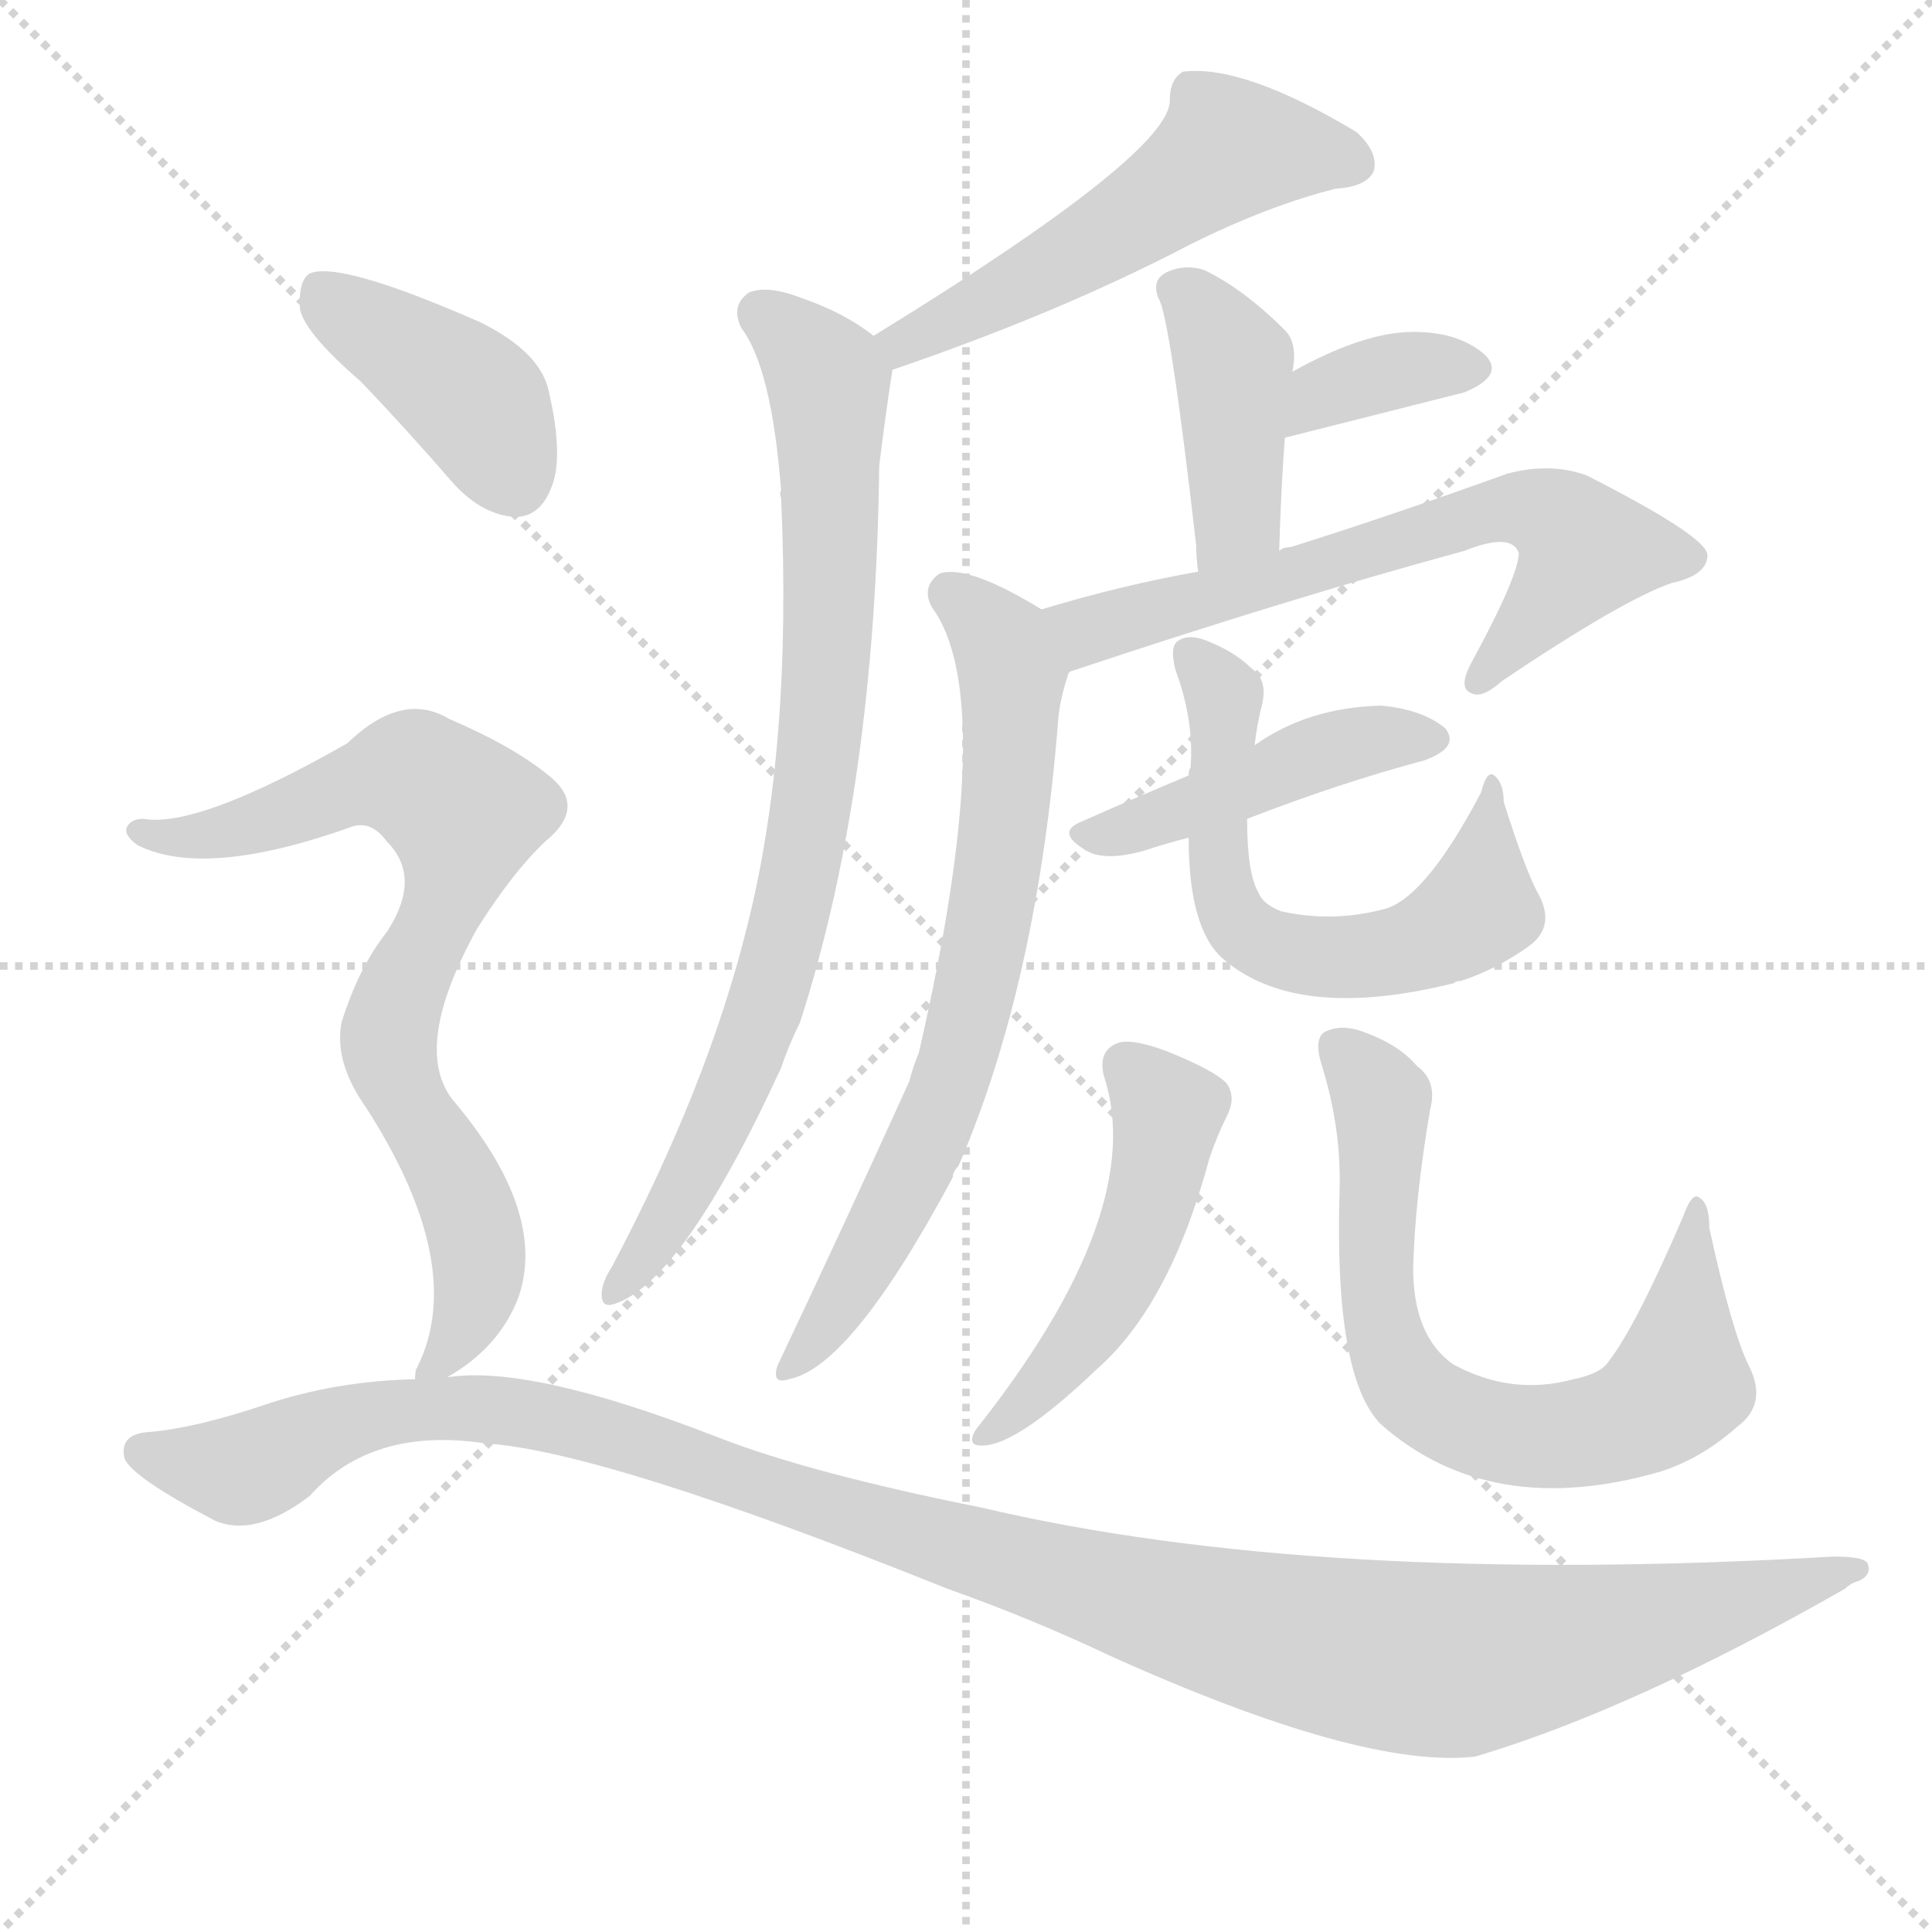
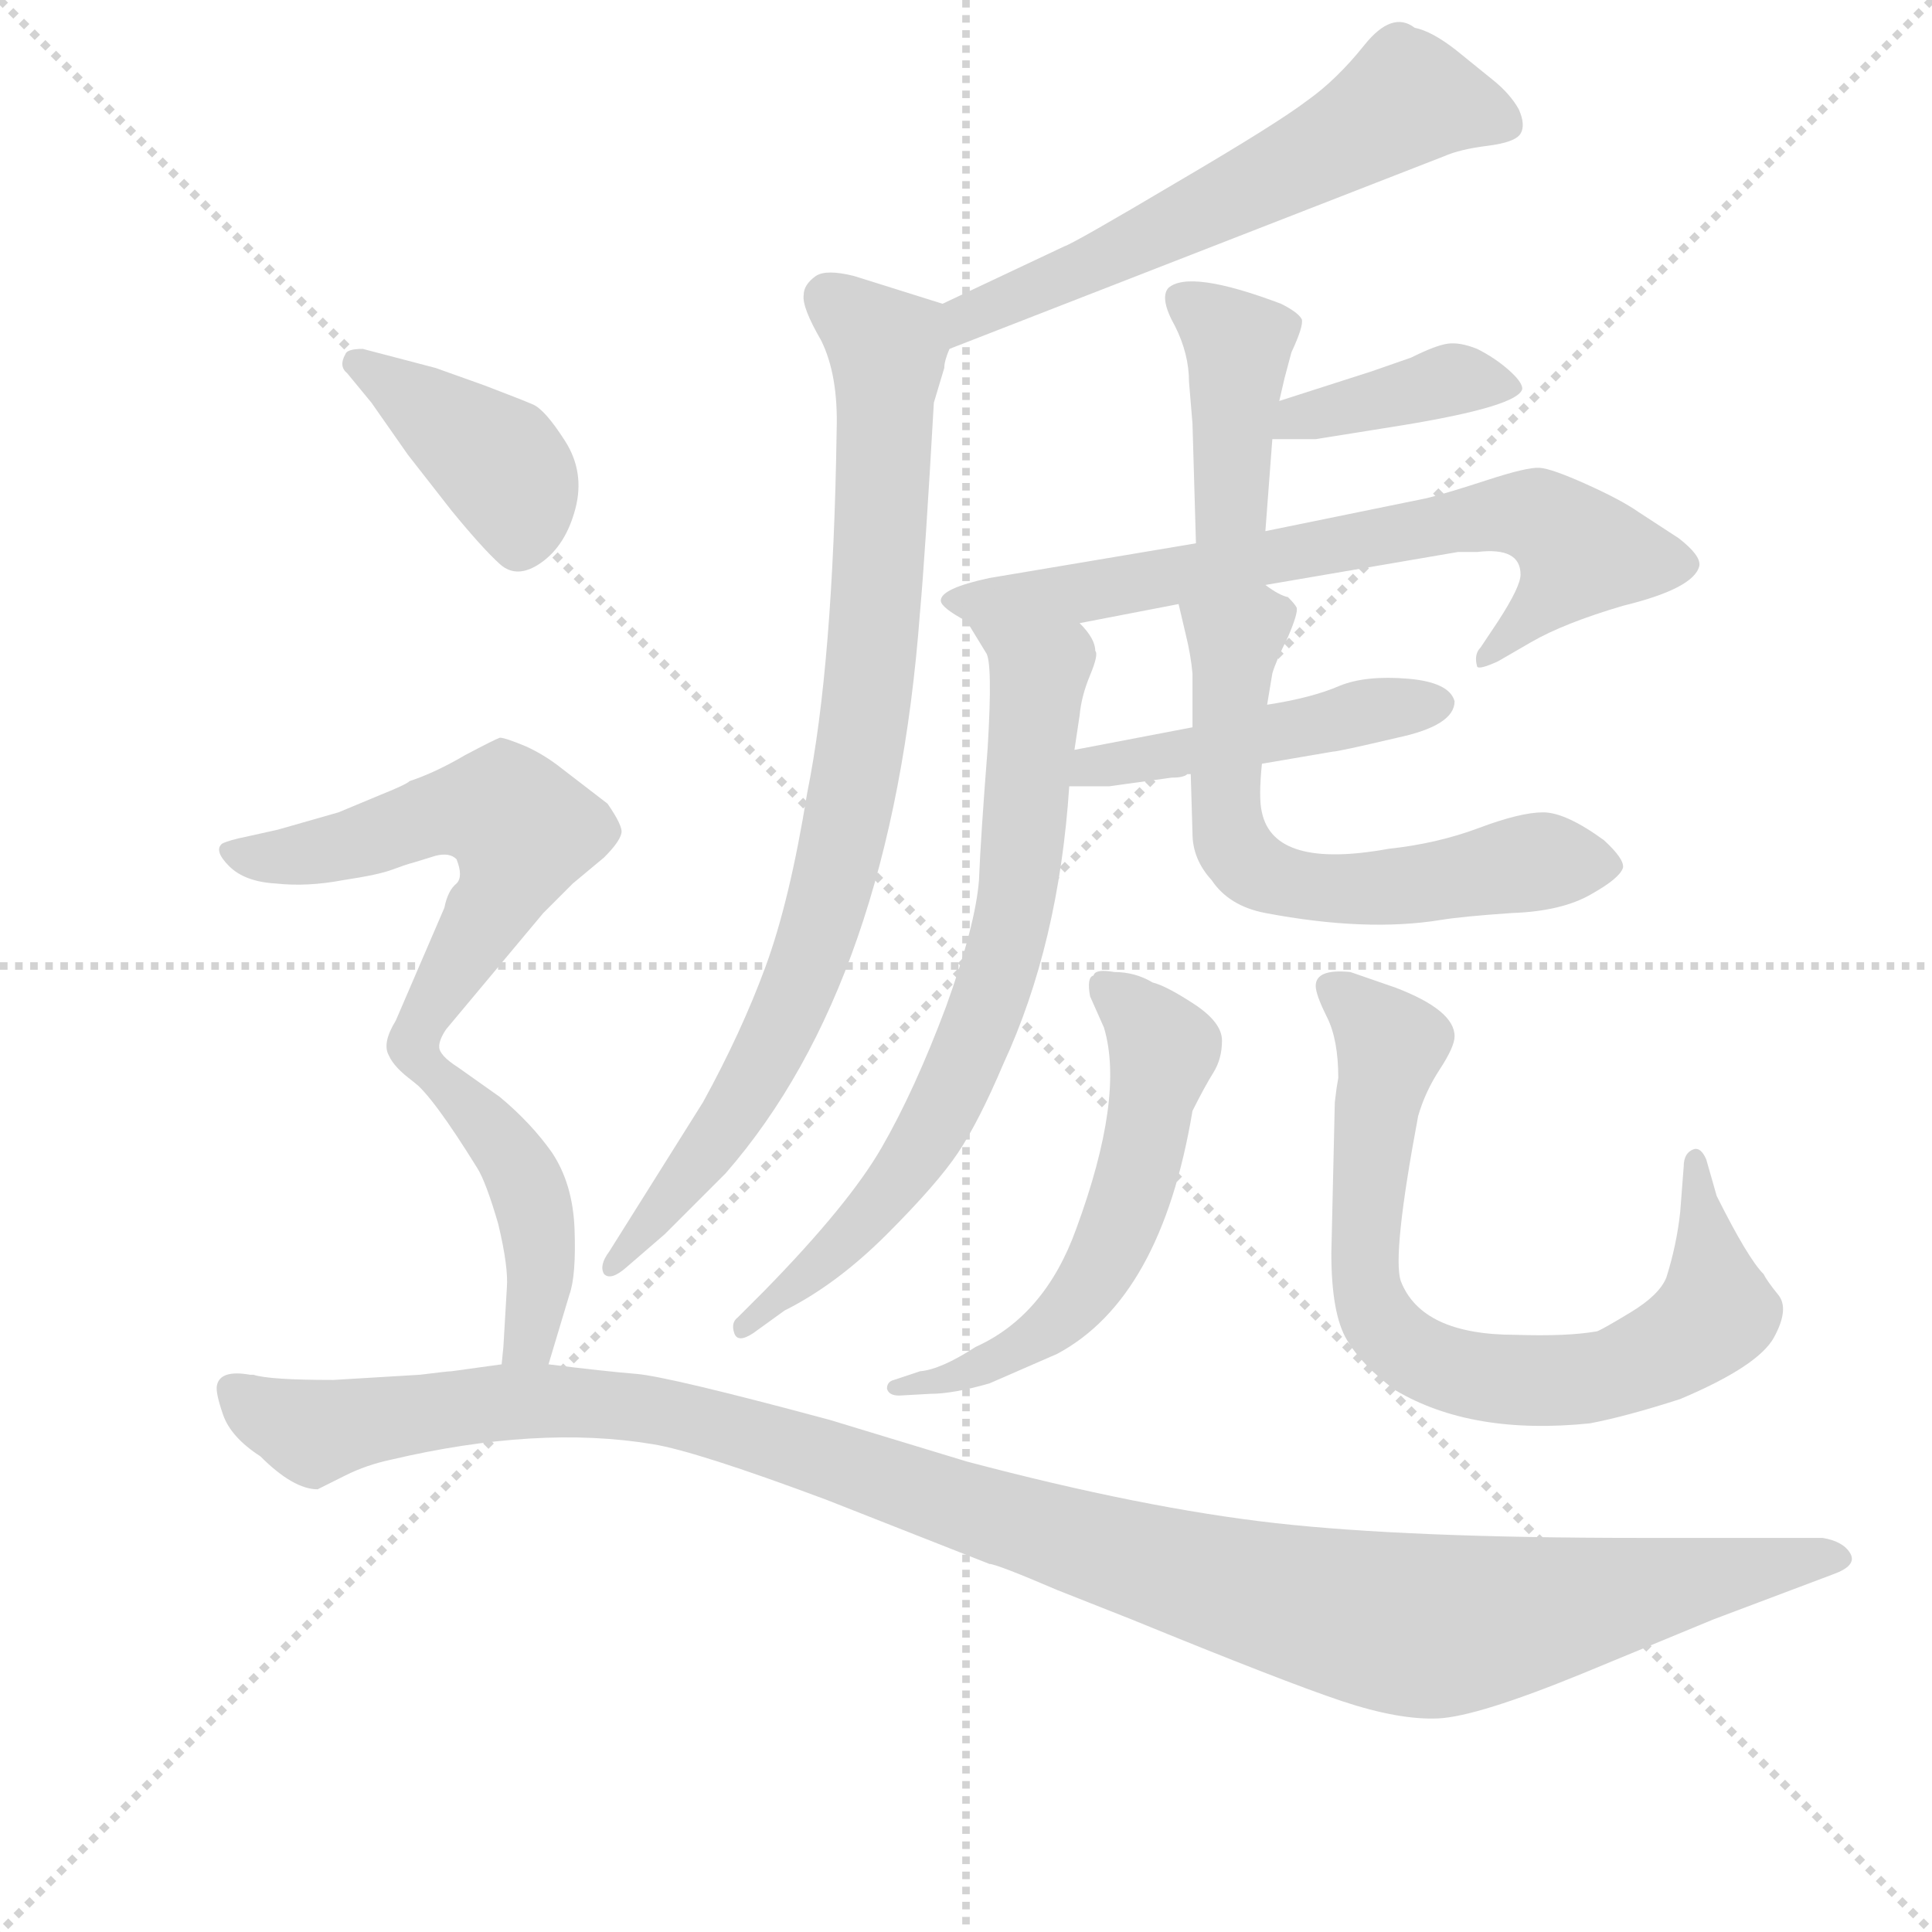
<svg xmlns="http://www.w3.org/2000/svg" version="1.1" viewBox="0 0 1024 1024">
  <g stroke="lightgray" stroke-dasharray="1,1" stroke-width="1" transform="scale(4, 4)">
    <line x1="0" y1="0" x2="256" y2="256" />
    <line x1="256" y1="0" x2="0" y2="256" />
    <line x1="128" y1="0" x2="128" y2="256" />
    <line x1="0" y1="128" x2="256" y2="128" />
  </g>
-   <g transform="scale(1, -1) translate(0, -900)">
+   <g transform="scale(0.92, -0.92) translate(60, -830)">
    <style type="text/css">
      
        @keyframes keyframes0 {
          from {
            stroke: blue;
-             stroke-dashoffset: 532;
-             stroke-width: 128;
-           }
-           63% {
+             stroke-dashoffset: 609;
+             stroke-width: 128;
+           }
+           66% {
            animation-timing-function: step-end;
            stroke: blue;
            stroke-dashoffset: 0;
            stroke-width: 128;
          }
          to {
            stroke: black;
            stroke-width: 1024;
          }
        }
        #make-me-a-hanzi-animation-0 {
-           animation: keyframes0 0.683s both;
+           animation: keyframes0 0.746s both;
          animation-delay: 0s;
          animation-timing-function: linear;
        }
      
        @keyframes keyframes1 {
          from {
            stroke: blue;
-             stroke-dashoffset: 811;
-             stroke-width: 128;
-           }
-           73% {
+             stroke-dashoffset: 867;
+             stroke-width: 128;
+           }
+           74% {
            animation-timing-function: step-end;
            stroke: blue;
            stroke-dashoffset: 0;
            stroke-width: 128;
          }
          to {
            stroke: black;
            stroke-width: 1024;
          }
        }
        #make-me-a-hanzi-animation-1 {
-           animation: keyframes1 0.91s both;
-           animation-delay: 0.683s;
+           animation: keyframes1 0.956s both;
+           animation-delay: 0.746s;
          animation-timing-function: linear;
        }
      
        @keyframes keyframes2 {
          from {
            stroke: blue;
-             stroke-dashoffset: 409;
+             stroke-dashoffset: 410;
            stroke-width: 128;
          }
          57% {
            animation-timing-function: step-end;
            stroke: blue;
            stroke-dashoffset: 0;
            stroke-width: 128;
          }
          to {
            stroke: black;
            stroke-width: 1024;
          }
        }
        #make-me-a-hanzi-animation-2 {
-           animation: keyframes2 0.583s both;
-           animation-delay: 1.593s;
+           animation: keyframes2 0.584s both;
+           animation-delay: 1.701s;
          animation-timing-function: linear;
        }
      
        @keyframes keyframes3 {
          from {
            stroke: blue;
-             stroke-dashoffset: 358;
-             stroke-width: 128;
-           }
-           54% {
+             stroke-dashoffset: 392;
+             stroke-width: 128;
+           }
+           56% {
            animation-timing-function: step-end;
            stroke: blue;
            stroke-dashoffset: 0;
            stroke-width: 128;
          }
          to {
            stroke: black;
            stroke-width: 1024;
          }
        }
        #make-me-a-hanzi-animation-3 {
-           animation: keyframes3 0.541s both;
-           animation-delay: 2.176s;
+           animation: keyframes3 0.569s both;
+           animation-delay: 2.285s;
          animation-timing-function: linear;
        }
      
        @keyframes keyframes4 {
          from {
            stroke: blue;
-             stroke-dashoffset: 646;
-             stroke-width: 128;
-           }
-           68% {
+             stroke-dashoffset: 713;
+             stroke-width: 128;
+           }
+           70% {
            animation-timing-function: step-end;
            stroke: blue;
            stroke-dashoffset: 0;
            stroke-width: 128;
          }
          to {
            stroke: black;
            stroke-width: 1024;
          }
        }
        #make-me-a-hanzi-animation-4 {
-           animation: keyframes4 0.776s both;
-           animation-delay: 2.717s;
+           animation: keyframes4 0.83s both;
+           animation-delay: 2.854s;
          animation-timing-function: linear;
        }
      
        @keyframes keyframes5 {
          from {
            stroke: blue;
-             stroke-dashoffset: 704;
+             stroke-dashoffset: 732;
            stroke-width: 128;
          }
          70% {
            animation-timing-function: step-end;
            stroke: blue;
            stroke-dashoffset: 0;
            stroke-width: 128;
          }
          to {
            stroke: black;
            stroke-width: 1024;
          }
        }
        #make-me-a-hanzi-animation-5 {
-           animation: keyframes5 0.823s both;
-           animation-delay: 3.493s;
+           animation: keyframes5 0.846s both;
+           animation-delay: 3.684s;
          animation-timing-function: linear;
        }
      
        @keyframes keyframes6 {
          from {
            stroke: blue;
-             stroke-dashoffset: 445;
-             stroke-width: 128;
-           }
-           59% {
+             stroke-dashoffset: 468;
+             stroke-width: 128;
+           }
+           60% {
            animation-timing-function: step-end;
            stroke: blue;
            stroke-dashoffset: 0;
            stroke-width: 128;
          }
          to {
            stroke: black;
            stroke-width: 1024;
          }
        }
        #make-me-a-hanzi-animation-6 {
-           animation: keyframes6 0.612s both;
-           animation-delay: 4.316s;
+           animation: keyframes6 0.631s both;
+           animation-delay: 4.53s;
          animation-timing-function: linear;
        }
      
        @keyframes keyframes7 {
          from {
            stroke: blue;
-             stroke-dashoffset: 605;
-             stroke-width: 128;
-           }
-           66% {
+             stroke-dashoffset: 630;
+             stroke-width: 128;
+           }
+           67% {
            animation-timing-function: step-end;
            stroke: blue;
            stroke-dashoffset: 0;
            stroke-width: 128;
          }
          to {
            stroke: black;
            stroke-width: 1024;
          }
        }
        #make-me-a-hanzi-animation-7 {
-           animation: keyframes7 0.742s both;
-           animation-delay: 4.928s;
+           animation: keyframes7 0.763s both;
+           animation-delay: 5.161s;
          animation-timing-function: linear;
        }
      
        @keyframes keyframes8 {
          from {
            stroke: blue;
-             stroke-dashoffset: 492;
-             stroke-width: 128;
-           }
-           62% {
+             stroke-dashoffset: 576;
+             stroke-width: 128;
+           }
+           65% {
            animation-timing-function: step-end;
            stroke: blue;
            stroke-dashoffset: 0;
            stroke-width: 128;
          }
          to {
            stroke: black;
            stroke-width: 1024;
          }
        }
        #make-me-a-hanzi-animation-8 {
-           animation: keyframes8 0.65s both;
-           animation-delay: 5.67s;
+           animation: keyframes8 0.719s both;
+           animation-delay: 5.923s;
          animation-timing-function: linear;
        }
      
        @keyframes keyframes9 {
          from {
            stroke: blue;
-             stroke-dashoffset: 697;
-             stroke-width: 128;
-           }
-           69% {
+             stroke-dashoffset: 767;
+             stroke-width: 128;
+           }
+           71% {
            animation-timing-function: step-end;
            stroke: blue;
            stroke-dashoffset: 0;
            stroke-width: 128;
          }
          to {
            stroke: black;
            stroke-width: 1024;
          }
        }
        #make-me-a-hanzi-animation-9 {
-           animation: keyframes9 0.817s both;
-           animation-delay: 6.321s;
+           animation: keyframes9 0.874s both;
+           animation-delay: 6.642s;
          animation-timing-function: linear;
        }
      
        @keyframes keyframes10 {
          from {
            stroke: blue;
            stroke-dashoffset: 404;
            stroke-width: 128;
          }
          57% {
            animation-timing-function: step-end;
            stroke: blue;
            stroke-dashoffset: 0;
            stroke-width: 128;
          }
          to {
            stroke: black;
            stroke-width: 1024;
          }
        }
        #make-me-a-hanzi-animation-10 {
          animation: keyframes10 0.579s both;
-           animation-delay: 7.138s;
+           animation-delay: 7.516s;
          animation-timing-function: linear;
        }
      
        @keyframes keyframes11 {
          from {
            stroke: blue;
-             stroke-dashoffset: 763;
-             stroke-width: 128;
-           }
-           71% {
+             stroke-dashoffset: 582;
+             stroke-width: 128;
+           }
+           65% {
            animation-timing-function: step-end;
            stroke: blue;
            stroke-dashoffset: 0;
            stroke-width: 128;
          }
          to {
            stroke: black;
            stroke-width: 1024;
          }
        }
        #make-me-a-hanzi-animation-11 {
-           animation: keyframes11 0.871s both;
-           animation-delay: 7.717s;
+           animation: keyframes11 0.724s both;
+           animation-delay: 8.095s;
          animation-timing-function: linear;
        }
      
        @keyframes keyframes12 {
          from {
            stroke: blue;
-             stroke-dashoffset: 1195;
+             stroke-dashoffset: 447;
+             stroke-width: 128;
+           }
+           59% {
+             animation-timing-function: step-end;
+             stroke: blue;
+             stroke-dashoffset: 0;
+             stroke-width: 128;
+           }
+           to {
+             stroke: black;
+             stroke-width: 1024;
+           }
+         }
+         #make-me-a-hanzi-animation-12 {
+           animation: keyframes12 0.614s both;
+           animation-delay: 8.819s;
+           animation-timing-function: linear;
+         }
+       
+         @keyframes keyframes13 {
+           from {
+             stroke: blue;
+             stroke-dashoffset: 1207;
            stroke-width: 128;
          }
          80% {
            animation-timing-function: step-end;
            stroke: blue;
            stroke-dashoffset: 0;
            stroke-width: 128;
          }
          to {
            stroke: black;
            stroke-width: 1024;
          }
        }
-         #make-me-a-hanzi-animation-12 {
-           animation: keyframes12 1.222s both;
-           animation-delay: 8.588s;
+         #make-me-a-hanzi-animation-13 {
+           animation: keyframes13 1.232s both;
+           animation-delay: 9.432s;
          animation-timing-function: linear;
        }
      
    </style>
-     <path d="M 473 704 Q 561 734 630 770 Q 672 791 708 800 Q 724 801 728 809 Q 731 819 719 830 Q 659 866 627 862 Q 620 858 620 847 Q 621 819 463 722 C 437 706 445 694 473 704 Z" fill="lightgray" />
-     <path d="M 463 722 Q 448 734 425 742 Q 407 749 397 745 Q 387 738 393 726 Q 409 705 414 640 Q 413 639 414 636 Q 420 504 396 409 Q 375 324 324 228 Q 320 222 319 216 Q 318 206 326 209 Q 362 221 414 334 Q 418 346 424 358 Q 464 482 466 653 Q 469 678 473 704 C 475 714 475 714 463 722 Z" fill="lightgray" />
-     <path d="M 678 608 Q 679 642 681 668 L 685 703 Q 688 718 681 725 Q 659 747 638 757 Q 628 760 619 756 Q 610 752 614 742 Q 620 733 634 611 Q 634 605 635 597 C 638 567 677 578 678 608 Z" fill="lightgray" />
-     <path d="M 681 668 L 776 692 Q 798 701 787 712 Q 772 725 746 724 Q 721 723 685 703 C 659 689 652 661 681 668 Z" fill="lightgray" />
-     <path d="M 567 544 Q 684 583 776 608 Q 801 618 805 607 Q 805 595 780 549 Q 773 536 779 533 Q 785 529 796 539 Q 860 582 886 591 Q 905 595 905 606 Q 904 616 841 648 Q 822 655 799 649 Q 738 627 684 610 Q 680 610 678 608 L 635 597 Q 595 590 552 577 C 523 569 539 535 567 544 Z" fill="lightgray" />
-     <path d="M 552 577 Q 513 601 498 596 Q 488 589 494 578 Q 530 529 487 342 Q 484 335 482 327 Q 448 252 412 176 Q 409 166 418 169 Q 451 175 505 276 Q 505 279 508 282 Q 550 379 561 520 Q 562 530 566 542 Q 566 543 567 544 C 573 564 573 564 552 577 Z" fill="lightgray" />
-     <path d="M 661 466 Q 710 485 755 497 Q 774 504 766 514 Q 754 524 732 526 Q 693 525 665 505 L 630 489 Q 599 476 572 464 Q 559 458 578 448 Q 588 444 606 449 Q 618 453 630 456 L 661 466 Z" fill="lightgray" />
-     <path d="M 630 456 Q 630 408 648 392 Q 687 358 771 379 Q 771 380 774 380 Q 793 386 811 399 Q 824 409 816 425 Q 809 437 797 475 Q 797 485 792 489 Q 788 492 785 480 Q 755 423 733 418 Q 706 411 679 417 Q 669 421 667 427 Q 661 437 661 466 L 665 505 Q 666 515 669 527 Q 672 540 663 546 Q 654 555 638 561 Q 629 564 624 560 Q 620 557 623 545 Q 633 518 631 493 Q 630 492 630 489 L 630 456 Z" fill="lightgray" />
-     <path d="M 585 330 Q 609 258 517 142 Q 513 135 518 134 Q 536 131 581 174 Q 620 208 641 286 Q 645 298 651 310 Q 655 319 650 326 Q 643 333 618 343 Q 599 350 592 347 Q 582 343 585 330 Z" fill="lightgray" />
-     <path d="M 710 269 Q 707 170 732 145 Q 790 94 880 120 Q 902 127 921 144 Q 937 156 927 176 Q 918 194 906 249 Q 906 262 901 265 Q 897 269 892 255 Q 867 197 853 179 Q 849 172 834 169 Q 801 160 770 177 Q 749 192 749 228 Q 750 265 758 312 Q 762 327 751 335 Q 741 347 720 354 Q 710 357 702 353 Q 696 349 701 334 Q 711 301 710 269 Z" fill="lightgray" />
-     <path d="M 191 698 Q 215 673 241 643 Q 256 627 273 626 Q 286 626 292 641 Q 299 657 291 692 Q 287 713 255 729 Q 180 762 164 755 Q 158 751 159 736 Q 162 723 191 698 Z" fill="lightgray" />
-     <path d="M 237 170 Q 265 186 275 213 Q 290 258 240 317 Q 218 345 253 408 Q 272 438 289 454 Q 311 472 292 488 Q 273 504 238 519 Q 213 534 184 506 Q 105 461 76 466 Q 69 466 67 461 Q 66 457 73 452 Q 109 434 187 462 Q 197 465 205 454 Q 224 435 205 406 Q 190 387 181 358 Q 177 337 194 313 Q 248 229 221 175 Q 220 174 220 169 C 216 155 216 155 237 170 Z" fill="lightgray" />
-     <path d="M 220 169 Q 177 168 139 155 Q 103 143 79 141 Q 63 140 66 127 Q 70 117 114 94 Q 135 85 164 107 Q 197 144 257 135 Q 320 131 502 58 Q 547 42 587 23 Q 722 -38 782 -31 Q 866 -6 978 58 Q 981 61 985 62 Q 992 65 990 71 Q 989 75 972 75 Q 698 59 520 101 Q 430 119 381 138 Q 281 177 237 170 L 220 169 Z" fill="lightgray" />
+     <path d="M 487 629 L 772 740 Q 781 744 797 746 Q 813 748 816 753 Q 819 758 815 767 Q 810 776 800 784 L 779 801 Q 765 812 755 814 Q 742 824 726 804 Q 710 784 693 772 Q 676 759 618 725 Q 559 690 553 688 L 483 655 C 456 642 459 618 487 629 Z" fill="lightgray" />
+     <path d="M 483 655 L 432 671 Q 416 675 410 671 Q 403 666 403 660 Q 402 653 413 634 Q 423 614 422 582 Q 420 447 405 373 Q 395 311 381 273 Q 367 235 345 195 L 291 109 Q 285 101 288 96 Q 292 92 301 100 L 323 119 L 358 154 Q 454 264 470 477 Q 473 510 478 598 L 484 618 Q 484 622 487 629 C 493 652 493 652 483 655 Z" fill="lightgray" />
+     <path d="M 669 524 L 673 577 L 677 599 L 680 612 L 684 627 Q 691 642 690 646 Q 688 650 678 655 Q 625 675 613 664 Q 608 658 617 642 Q 625 626 625 610 L 627 586 L 629 517 C 630 487 667 494 669 524 Z" fill="lightgray" />
+     <path d="M 673 577 L 698 577 L 748 585 Q 815 596 817 606 Q 817 610 809 617 Q 801 624 791 629 Q 781 633 774 632 Q 767 631 753 624 L 730 616 L 677 599 C 648 590 643 577 673 577 Z" fill="lightgray" />
+     <path d="M 669 493 L 780 512 L 791 512 Q 816 515 816 499 Q 816 492 803 472 L 793 457 Q 789 453 791 446 Q 792 444 803 449 L 822 460 Q 841 471 875 481 Q 916 491 919 504 Q 920 510 907 520 L 884 535 Q 874 542 854 551 Q 834 560 827 560.5 Q 820 561 797 553.5 Q 774 546 762 543 L 669 524 L 629 517 L 510 497 Q 482 491 482 484 Q 482 480 497 472 L 562 471 L 619 482 L 669 493 Z" fill="lightgray" />
+     <path d="M 497 472 L 508 454 Q 512 449 509 399 Q 505 348 504 323 Q 502 297 485 250 Q 467 202 448 169 Q 429 136 380 86 L 365 71 Q 361 68 363 62 Q 365 56 374 62 L 392 75 Q 422 90 451 119 Q 480 148 492 166 Q 504 184 518 217 Q 550 286 556 377 L 559 398 L 562 418 Q 563 429 568 441 Q 573 453 571 455 Q 571 462 562 471 C 545 496 481 498 497 472 Z" fill="lightgray" />
+     <path d="M 615 382 Q 622 382 624 384 L 626 384 L 667 390 L 708 397 Q 711 397 745 405 Q 778 412 778 426 Q 775 437 751 439 Q 727 441 712 435 Q 696 428 670 424 L 627 411 L 559 398 C 530 392 526 377 556 377 L 579 377 L 615 382 Z" fill="lightgray" />
+     <path d="M 626 384 L 627 350 Q 627 335 638 323 Q 648 308 669 304 Q 727 293 770 300 Q 782 302 811 304 Q 840 305 857 315 Q 873 324 875 330 Q 876 335 864 346 Q 842 362 829 362 Q 816 362 792 353 Q 768 344 740 341 Q 674 329 667 362 Q 665 370 667 390 L 670 424 L 673 442 Q 675 449 682 463 Q 688 477 687 480 Q 686 482 682 486 Q 677 487 669 493 C 643 508 612 511 619 482 L 623 465 Q 626 453 627 442 L 627 411 L 626 384 Z" fill="lightgray" />
+     <path d="M 476 27 Q 489 27 510 33 L 549 50 Q 609 82 627 190 Q 634 204 639 212 Q 644 220 644 230.5 Q 644 241 628 251.5 Q 612 262 604 264 Q 594 270 582 270 Q 571 272 570 268 Q 566 267 568 256 L 576 238 Q 588 198 560 122 Q 542 72 502 54 Q 482 41 470 40 L 455 35 Q 451 34 451 30 Q 452 26 458 26 L 476 27 Z" fill="lightgray" />
+     <path d="M 707 108 Q 707 73 716 58 Q 725 43 744 29 Q 788 3 856 10 Q 877 14 908 24 Q 953 43 962 59.5 Q 971 76 964.5 84 Q 958 92 956 96 Q 947 105 929 141 L 923 162 Q 920 169 916 168 Q 910 166 910 158 L 908 132 Q 906 113 900 94 Q 896 84 879.5 74 Q 863 64 860 63 Q 843 60 813 61 Q 759 61 747 92 Q 742 107 757 187 Q 761 201 769.5 214 Q 778 227 778 233 Q 778 248 744 261 L 718 270 Q 698 272 698 262 Q 698 257 704.5 244 Q 711 231 711 209 L 710 203 L 709 195 L 707 108 Z" fill="lightgray" />
+     <path d="M 154 598 L 175 568 L 200 536 Q 218 514 228 505 Q 238 496 252 506 Q 266 516 271.5 537 Q 277 558 265.5 576 Q 254 594 247 597 Q 240 600 219 608 L 191 618 L 149 629 Q 140 629 139 626 Q 135 619 140 615 L 154 598 Z" fill="lightgray" />
+     <path d="M 193 227 Q 193 231 197 237 L 253 304 L 270 321 L 288 336 Q 297 345 298 350 Q 299 354 290 367 L 264 387 Q 254 395 243 400 Q 231 405 228 405 Q 225 404 208 395 Q 191 385 176 380 Q 174 378 159 372 L 135 362 L 100 352 L 82 348 Q 72 346 68 344 Q 63 340 72 331 Q 81 322 99 321 Q 117 319 138 323 Q 158 326 166 329 Q 174 332 178 333 L 191 337 Q 199 339 203 335 Q 207 325 203 321 Q 198 317 196 307 L 168 242 Q 160 229 164 222 Q 167 215 178 207 C 184 202 184 202 193 227 Z" fill="lightgray" />
+     <path d="M 256 44 L 268 84 Q 272 95 271 122 Q 270 148 258 166 Q 246 183 228 198 L 204 215 Q 193 222 193 227 C 178 253 156 227 178 207 Q 189 199 215 157 Q 220 149 227 125 Q 233 100 232 88 L 230 54 L 229 44 C 226 14 247 15 256 44 Z" fill="lightgray" />
+     <path d="M 86 38 L 84 38 Q 67 41 65 32 Q 64 28 68.5 15 Q 73 2 90 -9 Q 109 -28 123 -28 L 139 -20 Q 151 -14 165 -11 Q 250 9 316 -2 Q 341 -6 416 -34 L 510 -71 Q 514 -71 549 -86 L 592 -103 Q 680 -139 713 -150 Q 746 -161 768.5 -160 Q 791 -159 852 -134 L 927 -103 L 996 -77 Q 1010 -72 1006 -65 Q 1002 -58 990 -56 L 884 -56 Q 751 -56 675 -47.5 Q 599 -39 497 -12 L 418 12 Q 325 37 306.5 38.5 Q 288 40 256 44 L 229 44 L 200 40 Q 198 40 182 38 L 132 35 Q 95 35 86 38 Z" fill="lightgray" />
    <clipPath id="make-me-a-hanzi-clip-0">
-       <path d="M 473 704 Q 561 734 630 770 Q 672 791 708 800 Q 724 801 728 809 Q 731 819 719 830 Q 659 866 627 862 Q 620 858 620 847 Q 621 819 463 722 C 437 706 445 694 473 704 Z" />
-     </clipPath>
-     <path clip-path="url(#make-me-a-hanzi-clip-0)" d="M 718 813 L 702 819 L 650 820 L 575 768 L 493 723 L 480 722 L 479 713" fill="none" id="make-me-a-hanzi-animation-0" stroke-dasharray="404 808" stroke-linecap="round" />
+       <path d="M 487 629 L 772 740 Q 781 744 797 746 Q 813 748 816 753 Q 819 758 815 767 Q 810 776 800 784 L 779 801 Q 765 812 755 814 Q 742 824 726 804 Q 710 784 693 772 Q 676 759 618 725 Q 559 690 553 688 L 483 655 C 456 642 459 618 487 629 Z" />
+     </clipPath>
+     <path clip-path="url(#make-me-a-hanzi-clip-0)" d="M 807 759 L 750 773 L 629 706 L 509 654 L 492 636" fill="none" id="make-me-a-hanzi-animation-0" stroke-dasharray="481 962" stroke-linecap="round" />
    <clipPath id="make-me-a-hanzi-clip-1">
-       <path d="M 463 722 Q 448 734 425 742 Q 407 749 397 745 Q 387 738 393 726 Q 409 705 414 640 Q 413 639 414 636 Q 420 504 396 409 Q 375 324 324 228 Q 320 222 319 216 Q 318 206 326 209 Q 362 221 414 334 Q 418 346 424 358 Q 464 482 466 653 Q 469 678 473 704 C 475 714 475 714 463 722 Z" />
-     </clipPath>
-     <path clip-path="url(#make-me-a-hanzi-clip-1)" d="M 404 734 L 439 698 L 440 593 L 429 466 L 418 410 L 384 310 L 351 248 L 327 217" fill="none" id="make-me-a-hanzi-animation-1" stroke-dasharray="683 1366" stroke-linecap="round" />
+       <path d="M 483 655 L 432 671 Q 416 675 410 671 Q 403 666 403 660 Q 402 653 413 634 Q 423 614 422 582 Q 420 447 405 373 Q 395 311 381 273 Q 367 235 345 195 L 291 109 Q 285 101 288 96 Q 292 92 301 100 L 323 119 L 358 154 Q 454 264 470 477 Q 473 510 478 598 L 484 618 Q 484 622 487 629 C 493 652 493 652 483 655 Z" />
+     </clipPath>
+     <path clip-path="url(#make-me-a-hanzi-clip-1)" d="M 417 658 L 451 629 L 441 433 L 427 349 L 411 290 L 384 225 L 343 160 L 293 102" fill="none" id="make-me-a-hanzi-animation-1" stroke-dasharray="739 1478" stroke-linecap="round" />
    <clipPath id="make-me-a-hanzi-clip-2">
-       <path d="M 678 608 Q 679 642 681 668 L 685 703 Q 688 718 681 725 Q 659 747 638 757 Q 628 760 619 756 Q 610 752 614 742 Q 620 733 634 611 Q 634 605 635 597 C 638 567 677 578 678 608 Z" />
-     </clipPath>
-     <path clip-path="url(#make-me-a-hanzi-clip-2)" d="M 626 745 L 648 719 L 654 701 L 655 633 L 641 604" fill="none" id="make-me-a-hanzi-animation-2" stroke-dasharray="281 562" stroke-linecap="round" />
+       <path d="M 669 524 L 673 577 L 677 599 L 680 612 L 684 627 Q 691 642 690 646 Q 688 650 678 655 Q 625 675 613 664 Q 608 658 617 642 Q 625 626 625 610 L 627 586 L 629 517 C 630 487 667 494 669 524 Z" />
+     </clipPath>
+     <path clip-path="url(#make-me-a-hanzi-clip-2)" d="M 620 658 L 654 627 L 649 542 L 635 524" fill="none" id="make-me-a-hanzi-animation-2" stroke-dasharray="282 564" stroke-linecap="round" />
    <clipPath id="make-me-a-hanzi-clip-3">
-       <path d="M 681 668 L 776 692 Q 798 701 787 712 Q 772 725 746 724 Q 721 723 685 703 C 659 689 652 661 681 668 Z" />
-     </clipPath>
-     <path clip-path="url(#make-me-a-hanzi-clip-3)" d="M 687 673 L 702 692 L 743 704 L 778 704" fill="none" id="make-me-a-hanzi-animation-3" stroke-dasharray="230 460" stroke-linecap="round" />
+       <path d="M 673 577 L 698 577 L 748 585 Q 815 596 817 606 Q 817 610 809 617 Q 801 624 791 629 Q 781 633 774 632 Q 767 631 753 624 L 730 616 L 677 599 C 648 590 643 577 673 577 Z" />
+     </clipPath>
+     <path clip-path="url(#make-me-a-hanzi-clip-3)" d="M 679 582 L 688 590 L 775 611 L 809 609" fill="none" id="make-me-a-hanzi-animation-3" stroke-dasharray="264 528" stroke-linecap="round" />
    <clipPath id="make-me-a-hanzi-clip-4">
-       <path d="M 567 544 Q 684 583 776 608 Q 801 618 805 607 Q 805 595 780 549 Q 773 536 779 533 Q 785 529 796 539 Q 860 582 886 591 Q 905 595 905 606 Q 904 616 841 648 Q 822 655 799 649 Q 738 627 684 610 Q 680 610 678 608 L 635 597 Q 595 590 552 577 C 523 569 539 535 567 544 Z" />
-     </clipPath>
-     <path clip-path="url(#make-me-a-hanzi-clip-4)" d="M 561 574 L 573 567 L 587 568 L 797 631 L 820 627 L 841 609 L 783 538" fill="none" id="make-me-a-hanzi-animation-4" stroke-dasharray="518 1036" stroke-linecap="round" />
+       <path d="M 669 493 L 780 512 L 791 512 Q 816 515 816 499 Q 816 492 803 472 L 793 457 Q 789 453 791 446 Q 792 444 803 449 L 822 460 Q 841 471 875 481 Q 916 491 919 504 Q 920 510 907 520 L 884 535 Q 874 542 854 551 Q 834 560 827 560.5 Q 820 561 797 553.5 Q 774 546 762 543 L 669 524 L 629 517 L 510 497 Q 482 491 482 484 Q 482 480 497 472 L 562 471 L 619 482 L 669 493 Z" />
+     </clipPath>
+     <path clip-path="url(#make-me-a-hanzi-clip-4)" d="M 488 485 L 556 487 L 758 526 L 825 533 L 851 512 L 796 451" fill="none" id="make-me-a-hanzi-animation-4" stroke-dasharray="585 1170" stroke-linecap="round" />
    <clipPath id="make-me-a-hanzi-clip-5">
-       <path d="M 552 577 Q 513 601 498 596 Q 488 589 494 578 Q 530 529 487 342 Q 484 335 482 327 Q 448 252 412 176 Q 409 166 418 169 Q 451 175 505 276 Q 505 279 508 282 Q 550 379 561 520 Q 562 530 566 542 Q 566 543 567 544 C 573 564 573 564 552 577 Z" />
-     </clipPath>
-     <path clip-path="url(#make-me-a-hanzi-clip-5)" d="M 503 586 L 531 561 L 536 540 L 534 480 L 520 388 L 483 274 L 438 197 L 420 177" fill="none" id="make-me-a-hanzi-animation-5" stroke-dasharray="576 1152" stroke-linecap="round" />
+       <path d="M 497 472 L 508 454 Q 512 449 509 399 Q 505 348 504 323 Q 502 297 485 250 Q 467 202 448 169 Q 429 136 380 86 L 365 71 Q 361 68 363 62 Q 365 56 374 62 L 392 75 Q 422 90 451 119 Q 480 148 492 166 Q 504 184 518 217 Q 550 286 556 377 L 559 398 L 562 418 Q 563 429 568 441 Q 573 453 571 455 Q 571 462 562 471 C 545 496 481 498 497 472 Z" />
+     </clipPath>
+     <path clip-path="url(#make-me-a-hanzi-clip-5)" d="M 503 470 L 539 443 L 525 311 L 511 257 L 478 181 L 458 150 L 415 103 L 369 66" fill="none" id="make-me-a-hanzi-animation-5" stroke-dasharray="604 1208" stroke-linecap="round" />
    <clipPath id="make-me-a-hanzi-clip-6">
-       <path d="M 661 466 Q 710 485 755 497 Q 774 504 766 514 Q 754 524 732 526 Q 693 525 665 505 L 630 489 Q 599 476 572 464 Q 559 458 578 448 Q 588 444 606 449 Q 618 453 630 456 L 661 466 Z" />
-     </clipPath>
-     <path clip-path="url(#make-me-a-hanzi-clip-6)" d="M 576 456 L 702 502 L 757 508" fill="none" id="make-me-a-hanzi-animation-6" stroke-dasharray="317 634" stroke-linecap="round" />
+       <path d="M 615 382 Q 622 382 624 384 L 626 384 L 667 390 L 708 397 Q 711 397 745 405 Q 778 412 778 426 Q 775 437 751 439 Q 727 441 712 435 Q 696 428 670 424 L 627 411 L 559 398 C 530 392 526 377 556 377 L 579 377 L 615 382 Z" />
+     </clipPath>
+     <path clip-path="url(#make-me-a-hanzi-clip-6)" d="M 562 382 L 570 389 L 768 425" fill="none" id="make-me-a-hanzi-animation-6" stroke-dasharray="340 680" stroke-linecap="round" />
    <clipPath id="make-me-a-hanzi-clip-7">
-       <path d="M 630 456 Q 630 408 648 392 Q 687 358 771 379 Q 771 380 774 380 Q 793 386 811 399 Q 824 409 816 425 Q 809 437 797 475 Q 797 485 792 489 Q 788 492 785 480 Q 755 423 733 418 Q 706 411 679 417 Q 669 421 667 427 Q 661 437 661 466 L 665 505 Q 666 515 669 527 Q 672 540 663 546 Q 654 555 638 561 Q 629 564 624 560 Q 620 557 623 545 Q 633 518 631 493 Q 630 492 630 489 L 630 456 Z" />
-     </clipPath>
-     <path clip-path="url(#make-me-a-hanzi-clip-7)" d="M 632 552 L 649 525 L 645 448 L 650 421 L 673 398 L 722 393 L 770 408 L 784 419 L 793 481" fill="none" id="make-me-a-hanzi-animation-7" stroke-dasharray="477 954" stroke-linecap="round" />
+       <path d="M 626 384 L 627 350 Q 627 335 638 323 Q 648 308 669 304 Q 727 293 770 300 Q 782 302 811 304 Q 840 305 857 315 Q 873 324 875 330 Q 876 335 864 346 Q 842 362 829 362 Q 816 362 792 353 Q 768 344 740 341 Q 674 329 667 362 Q 665 370 667 390 L 670 424 L 673 442 Q 675 449 682 463 Q 688 477 687 480 Q 686 482 682 486 Q 677 487 669 493 C 643 508 612 511 619 482 L 623 465 Q 626 453 627 442 L 627 411 L 626 384 Z" />
+     </clipPath>
+     <path clip-path="url(#make-me-a-hanzi-clip-7)" d="M 678 478 L 651 461 L 647 356 L 658 333 L 710 318 L 834 334 L 866 331" fill="none" id="make-me-a-hanzi-animation-7" stroke-dasharray="502 1004" stroke-linecap="round" />
    <clipPath id="make-me-a-hanzi-clip-8">
-       <path d="M 585 330 Q 609 258 517 142 Q 513 135 518 134 Q 536 131 581 174 Q 620 208 641 286 Q 645 298 651 310 Q 655 319 650 326 Q 643 333 618 343 Q 599 350 592 347 Q 582 343 585 330 Z" />
-     </clipPath>
-     <path clip-path="url(#make-me-a-hanzi-clip-8)" d="M 597 335 L 619 311 L 606 250 L 581 201 L 522 139" fill="none" id="make-me-a-hanzi-animation-8" stroke-dasharray="364 728" stroke-linecap="round" />
+       <path d="M 476 27 Q 489 27 510 33 L 549 50 Q 609 82 627 190 Q 634 204 639 212 Q 644 220 644 230.5 Q 644 241 628 251.5 Q 612 262 604 264 Q 594 270 582 270 Q 571 272 570 268 Q 566 267 568 256 L 576 238 Q 588 198 560 122 Q 542 72 502 54 Q 482 41 470 40 L 455 35 Q 451 34 451 30 Q 452 26 458 26 L 476 27 Z" />
+     </clipPath>
+     <path clip-path="url(#make-me-a-hanzi-clip-8)" d="M 577 261 L 610 223 L 580 111 L 537 59 L 501 41 L 456 30" fill="none" id="make-me-a-hanzi-animation-8" stroke-dasharray="448 896" stroke-linecap="round" />
    <clipPath id="make-me-a-hanzi-clip-9">
-       <path d="M 710 269 Q 707 170 732 145 Q 790 94 880 120 Q 902 127 921 144 Q 937 156 927 176 Q 918 194 906 249 Q 906 262 901 265 Q 897 269 892 255 Q 867 197 853 179 Q 849 172 834 169 Q 801 160 770 177 Q 749 192 749 228 Q 750 265 758 312 Q 762 327 751 335 Q 741 347 720 354 Q 710 357 702 353 Q 696 349 701 334 Q 711 301 710 269 Z" />
-     </clipPath>
-     <path clip-path="url(#make-me-a-hanzi-clip-9)" d="M 708 346 L 732 317 L 729 235 L 736 186 L 753 159 L 774 147 L 821 138 L 864 147 L 885 162 L 892 180 L 898 259" fill="none" id="make-me-a-hanzi-animation-9" stroke-dasharray="569 1138" stroke-linecap="round" />
+       <path d="M 707 108 Q 707 73 716 58 Q 725 43 744 29 Q 788 3 856 10 Q 877 14 908 24 Q 953 43 962 59.5 Q 971 76 964.5 84 Q 958 92 956 96 Q 947 105 929 141 L 923 162 Q 920 169 916 168 Q 910 166 910 158 L 908 132 Q 906 113 900 94 Q 896 84 879.5 74 Q 863 64 860 63 Q 843 60 813 61 Q 759 61 747 92 Q 742 107 757 187 Q 761 201 769.5 214 Q 778 227 778 233 Q 778 248 744 261 L 718 270 Q 698 272 698 262 Q 698 257 704.5 244 Q 711 231 711 209 L 710 203 L 709 195 L 707 108 Z" />
+     </clipPath>
+     <path clip-path="url(#make-me-a-hanzi-clip-9)" d="M 707 261 L 741 229 L 732 187 L 727 87 L 737 66 L 770 42 L 831 34 L 867 38 L 917 63 L 929 79 L 916 161" fill="none" id="make-me-a-hanzi-animation-9" stroke-dasharray="639 1278" stroke-linecap="round" />
    <clipPath id="make-me-a-hanzi-clip-10">
-       <path d="M 191 698 Q 215 673 241 643 Q 256 627 273 626 Q 286 626 292 641 Q 299 657 291 692 Q 287 713 255 729 Q 180 762 164 755 Q 158 751 159 736 Q 162 723 191 698 Z" />
-     </clipPath>
-     <path clip-path="url(#make-me-a-hanzi-clip-10)" d="M 169 747 L 251 688 L 273 646" fill="none" id="make-me-a-hanzi-animation-10" stroke-dasharray="276 552" stroke-linecap="round" />
+       <path d="M 154 598 L 175 568 L 200 536 Q 218 514 228 505 Q 238 496 252 506 Q 266 516 271.5 537 Q 277 558 265.5 576 Q 254 594 247 597 Q 240 600 219 608 L 191 618 L 149 629 Q 140 629 139 626 Q 135 619 140 615 L 154 598 Z" />
+     </clipPath>
+     <path clip-path="url(#make-me-a-hanzi-clip-10)" d="M 146 621 L 230 561 L 240 534 L 239 518" fill="none" id="make-me-a-hanzi-animation-10" stroke-dasharray="276 552" stroke-linecap="round" />
    <clipPath id="make-me-a-hanzi-clip-11">
-       <path d="M 237 170 Q 265 186 275 213 Q 290 258 240 317 Q 218 345 253 408 Q 272 438 289 454 Q 311 472 292 488 Q 273 504 238 519 Q 213 534 184 506 Q 105 461 76 466 Q 69 466 67 461 Q 66 457 73 452 Q 109 434 187 462 Q 197 465 205 454 Q 224 435 205 406 Q 190 387 181 358 Q 177 337 194 313 Q 248 229 221 175 Q 220 174 220 169 C 216 155 216 155 237 170 Z" />
-     </clipPath>
-     <path clip-path="url(#make-me-a-hanzi-clip-11)" d="M 74 459 L 125 460 L 209 489 L 220 489 L 243 472 L 239 428 L 214 379 L 206 343 L 246 266 L 254 234 L 245 195 L 224 171" fill="none" id="make-me-a-hanzi-animation-11" stroke-dasharray="635 1270" stroke-linecap="round" />
+       <path d="M 193 227 Q 193 231 197 237 L 253 304 L 270 321 L 288 336 Q 297 345 298 350 Q 299 354 290 367 L 264 387 Q 254 395 243 400 Q 231 405 228 405 Q 225 404 208 395 Q 191 385 176 380 Q 174 378 159 372 L 135 362 L 100 352 L 82 348 Q 72 346 68 344 Q 63 340 72 331 Q 81 322 99 321 Q 117 319 138 323 Q 158 326 166 329 Q 174 332 178 333 L 191 337 Q 199 339 203 335 Q 207 325 203 321 Q 198 317 196 307 L 168 242 Q 160 229 164 222 Q 167 215 178 207 C 184 202 184 202 193 227 Z" />
+     </clipPath>
+     <path clip-path="url(#make-me-a-hanzi-clip-11)" d="M 77 340 L 106 336 L 217 364 L 231 363 L 241 352 L 229 315 L 183 243 L 177 215" fill="none" id="make-me-a-hanzi-animation-11" stroke-dasharray="454 908" stroke-linecap="round" />
    <clipPath id="make-me-a-hanzi-clip-12">
-       <path d="M 220 169 Q 177 168 139 155 Q 103 143 79 141 Q 63 140 66 127 Q 70 117 114 94 Q 135 85 164 107 Q 197 144 257 135 Q 320 131 502 58 Q 547 42 587 23 Q 722 -38 782 -31 Q 866 -6 978 58 Q 981 61 985 62 Q 992 65 990 71 Q 989 75 972 75 Q 698 59 520 101 Q 430 119 381 138 Q 281 177 237 170 L 220 169 Z" />
-     </clipPath>
-     <path clip-path="url(#make-me-a-hanzi-clip-12)" d="M 76 130 L 128 121 L 188 148 L 243 154 L 285 150 L 593 54 L 760 20 L 866 37 L 985 68" fill="none" id="make-me-a-hanzi-animation-12" stroke-dasharray="1067 2134" stroke-linecap="round" />
+       <path d="M 256 44 L 268 84 Q 272 95 271 122 Q 270 148 258 166 Q 246 183 228 198 L 204 215 Q 193 222 193 227 C 178 253 156 227 178 207 Q 189 199 215 157 Q 220 149 227 125 Q 233 100 232 88 L 230 54 L 229 44 C 226 14 247 15 256 44 Z" />
+     </clipPath>
+     <path clip-path="url(#make-me-a-hanzi-clip-12)" d="M 195 217 L 194 208 L 238 159 L 249 127 L 247 68 L 236 48" fill="none" id="make-me-a-hanzi-animation-12" stroke-dasharray="319 638" stroke-linecap="round" />
+     <clipPath id="make-me-a-hanzi-clip-13">
+       <path d="M 86 38 L 84 38 Q 67 41 65 32 Q 64 28 68.5 15 Q 73 2 90 -9 Q 109 -28 123 -28 L 139 -20 Q 151 -14 165 -11 Q 250 9 316 -2 Q 341 -6 416 -34 L 510 -71 Q 514 -71 549 -86 L 592 -103 Q 680 -139 713 -150 Q 746 -161 768.5 -160 Q 791 -159 852 -134 L 927 -103 L 996 -77 Q 1010 -72 1006 -65 Q 1002 -58 990 -56 L 884 -56 Q 751 -56 675 -47.5 Q 599 -39 497 -12 L 418 12 Q 325 37 306.5 38.5 Q 288 40 256 44 L 229 44 L 200 40 Q 198 40 182 38 L 132 35 Q 95 35 86 38 Z" />
+     </clipPath>
+     <path clip-path="url(#make-me-a-hanzi-clip-13)" d="M 74 29 L 91 16 L 121 6 L 225 22 L 334 14 L 614 -75 L 747 -106 L 808 -102 L 997 -68" fill="none" id="make-me-a-hanzi-animation-13" stroke-dasharray="1079 2158" stroke-linecap="round" />
  </g>
</svg>
